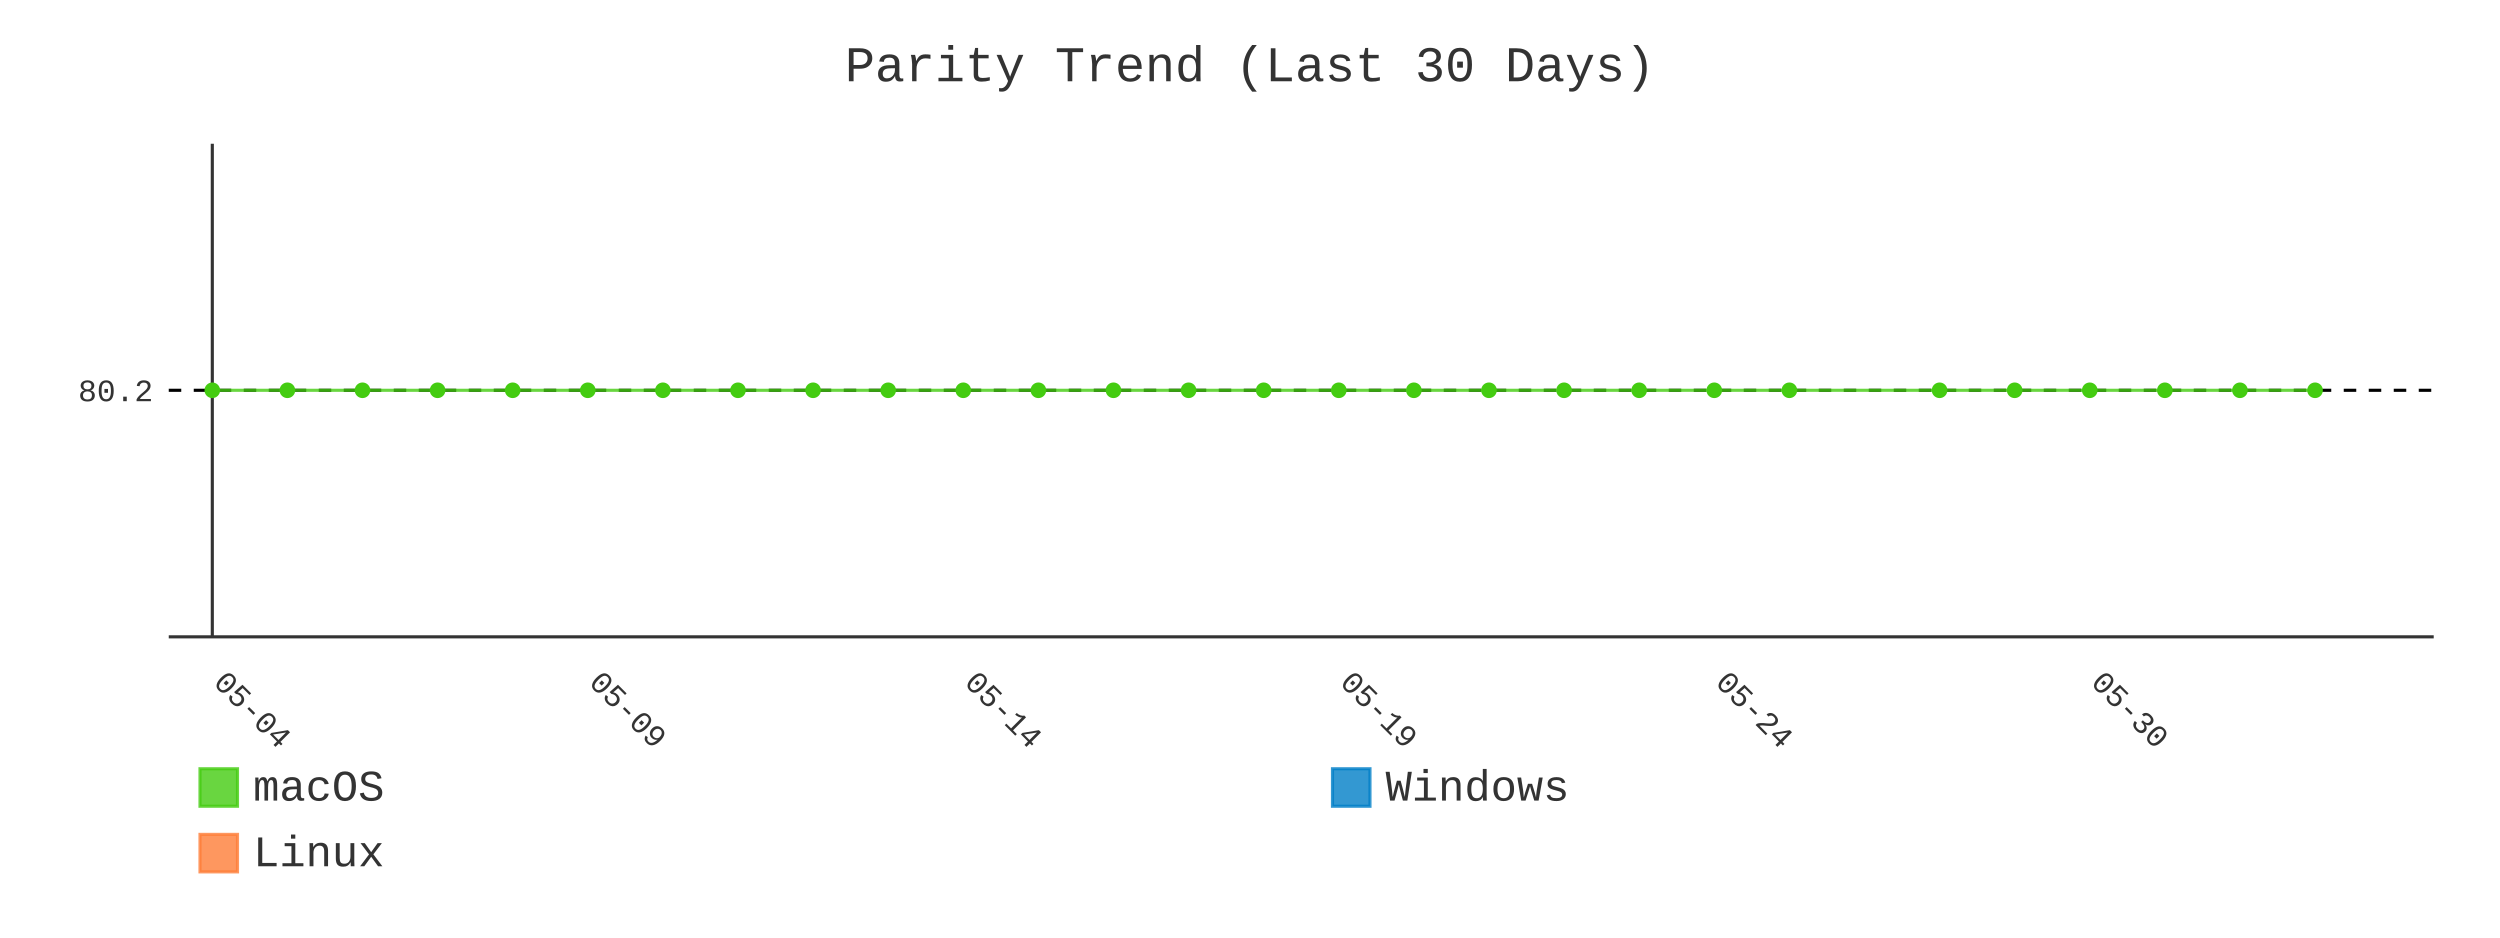
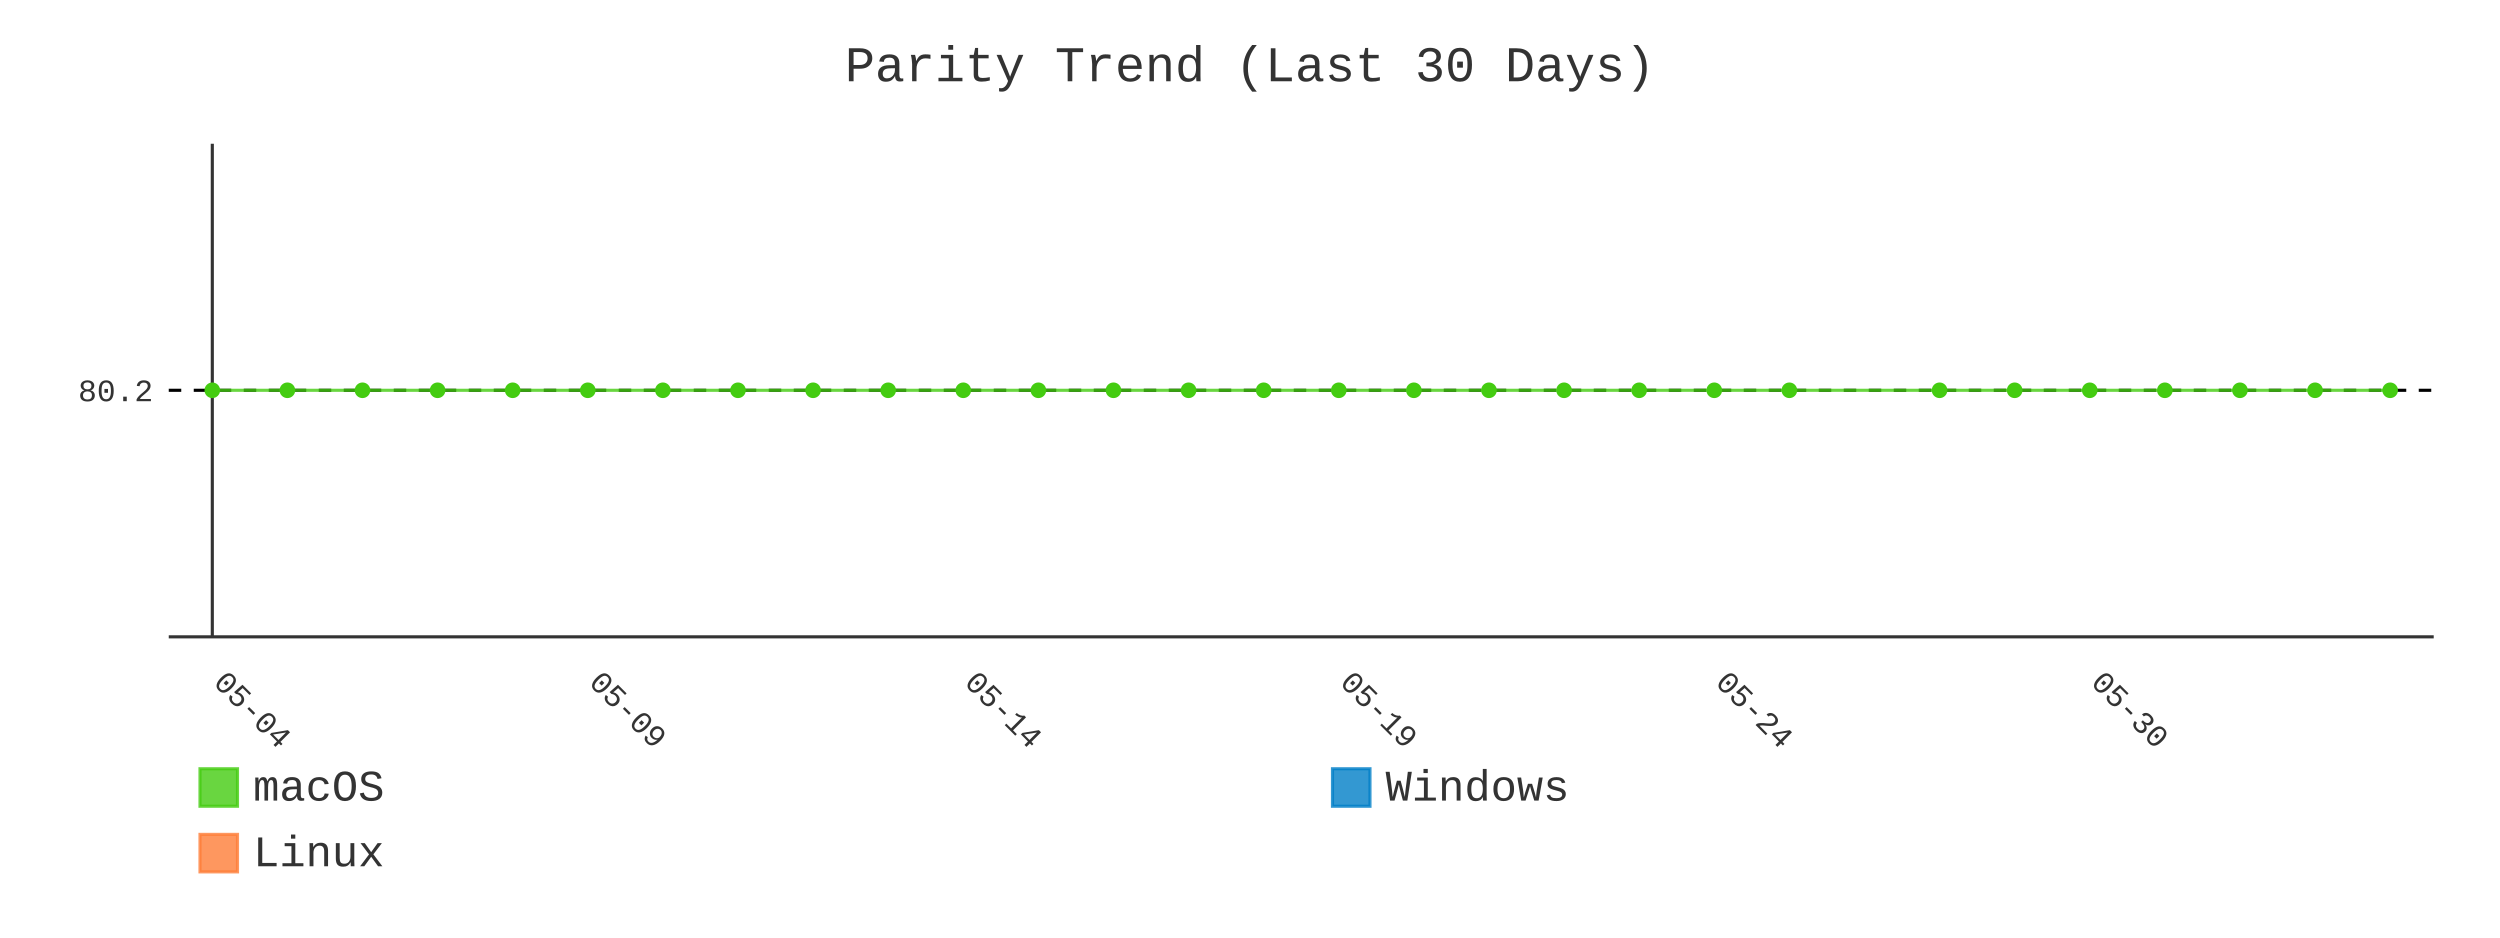
- <svg xmlns="http://www.w3.org/2000/svg" id="chart-4ee11c33-9777-4b8b-90b8-adafcd3ec932" class="pygal-chart" viewBox="0 0 800 300">
+ <svg xmlns="http://www.w3.org/2000/svg" id="chart-16747a87-0990-490c-bb1d-c9a5ea6c3e59" class="pygal-chart" viewBox="0 0 800 300">
  <defs>
-     <style type="text/css">#chart-4ee11c33-9777-4b8b-90b8-adafcd3ec932{-webkit-user-select:none;-webkit-font-smoothing:antialiased;font-family:Consolas,"Liberation Mono",Menlo,Courier,monospace}#chart-4ee11c33-9777-4b8b-90b8-adafcd3ec932 .title{font-family:Consolas,"Liberation Mono",Menlo,Courier,monospace;font-size:16px}#chart-4ee11c33-9777-4b8b-90b8-adafcd3ec932 .legends .legend text{font-family:Consolas,"Liberation Mono",Menlo,Courier,monospace;font-size:14px}#chart-4ee11c33-9777-4b8b-90b8-adafcd3ec932 .axis text{font-family:Consolas,"Liberation Mono",Menlo,Courier,monospace;font-size:10px}#chart-4ee11c33-9777-4b8b-90b8-adafcd3ec932 .axis text.major{font-family:Consolas,"Liberation Mono",Menlo,Courier,monospace;font-size:10px}#chart-4ee11c33-9777-4b8b-90b8-adafcd3ec932 .text-overlay text.value{font-family:Consolas,"Liberation Mono",Menlo,Courier,monospace;font-size:16px}#chart-4ee11c33-9777-4b8b-90b8-adafcd3ec932 .text-overlay text.label{font-family:Consolas,"Liberation Mono",Menlo,Courier,monospace;font-size:10px}#chart-4ee11c33-9777-4b8b-90b8-adafcd3ec932 .tooltip{font-family:Consolas,"Liberation Mono",Menlo,Courier,monospace;font-size:14px}#chart-4ee11c33-9777-4b8b-90b8-adafcd3ec932 text.no_data{font-family:Consolas,"Liberation Mono",Menlo,Courier,monospace;font-size:64px}
- #chart-4ee11c33-9777-4b8b-90b8-adafcd3ec932{background-color:transparent}#chart-4ee11c33-9777-4b8b-90b8-adafcd3ec932 path,#chart-4ee11c33-9777-4b8b-90b8-adafcd3ec932 line,#chart-4ee11c33-9777-4b8b-90b8-adafcd3ec932 rect,#chart-4ee11c33-9777-4b8b-90b8-adafcd3ec932 circle{-webkit-transition:400ms;-moz-transition:400ms;transition:400ms}#chart-4ee11c33-9777-4b8b-90b8-adafcd3ec932 .graph &gt; .background{fill:transparent}#chart-4ee11c33-9777-4b8b-90b8-adafcd3ec932 .plot &gt; .background{fill:transparent}#chart-4ee11c33-9777-4b8b-90b8-adafcd3ec932 .graph{fill:#333}#chart-4ee11c33-9777-4b8b-90b8-adafcd3ec932 text.no_data{fill:#333}#chart-4ee11c33-9777-4b8b-90b8-adafcd3ec932 .title{fill:#333}#chart-4ee11c33-9777-4b8b-90b8-adafcd3ec932 .legends .legend text{fill:#333}#chart-4ee11c33-9777-4b8b-90b8-adafcd3ec932 .legends .legend:hover text{fill:#333}#chart-4ee11c33-9777-4b8b-90b8-adafcd3ec932 .axis .line{stroke:#333}#chart-4ee11c33-9777-4b8b-90b8-adafcd3ec932 .axis .guide.line{stroke:#666}#chart-4ee11c33-9777-4b8b-90b8-adafcd3ec932 .axis .major.line{stroke:#333}#chart-4ee11c33-9777-4b8b-90b8-adafcd3ec932 .axis text.major{fill:#333}#chart-4ee11c33-9777-4b8b-90b8-adafcd3ec932 .axis.y .guides:hover .guide.line,#chart-4ee11c33-9777-4b8b-90b8-adafcd3ec932 .line-graph .axis.x .guides:hover .guide.line,#chart-4ee11c33-9777-4b8b-90b8-adafcd3ec932 .stackedline-graph .axis.x .guides:hover .guide.line,#chart-4ee11c33-9777-4b8b-90b8-adafcd3ec932 .xy-graph .axis.x .guides:hover .guide.line{stroke:#333}#chart-4ee11c33-9777-4b8b-90b8-adafcd3ec932 .axis .guides:hover text{fill:#333}#chart-4ee11c33-9777-4b8b-90b8-adafcd3ec932 .reactive{fill-opacity:.8;stroke-opacity:.8;stroke-width:1}#chart-4ee11c33-9777-4b8b-90b8-adafcd3ec932 .ci{stroke:#333}#chart-4ee11c33-9777-4b8b-90b8-adafcd3ec932 .reactive.active,#chart-4ee11c33-9777-4b8b-90b8-adafcd3ec932 .active .reactive{fill-opacity:.9;stroke-opacity:.9;stroke-width:4}#chart-4ee11c33-9777-4b8b-90b8-adafcd3ec932 .ci .reactive.active{stroke-width:1.5}#chart-4ee11c33-9777-4b8b-90b8-adafcd3ec932 .series text{fill:#333}#chart-4ee11c33-9777-4b8b-90b8-adafcd3ec932 .tooltip rect{fill:transparent;stroke:#333;-webkit-transition:opacity 400ms;-moz-transition:opacity 400ms;transition:opacity 400ms}#chart-4ee11c33-9777-4b8b-90b8-adafcd3ec932 .tooltip .label{fill:#333}#chart-4ee11c33-9777-4b8b-90b8-adafcd3ec932 .tooltip .label{fill:#333}#chart-4ee11c33-9777-4b8b-90b8-adafcd3ec932 .tooltip .legend{font-size:.8em;fill:#666}#chart-4ee11c33-9777-4b8b-90b8-adafcd3ec932 .tooltip .x_label{font-size:.6em;fill:#333}#chart-4ee11c33-9777-4b8b-90b8-adafcd3ec932 .tooltip .xlink{font-size:.5em;text-decoration:underline}#chart-4ee11c33-9777-4b8b-90b8-adafcd3ec932 .tooltip .value{font-size:1.5em}#chart-4ee11c33-9777-4b8b-90b8-adafcd3ec932 .bound{font-size:.5em}#chart-4ee11c33-9777-4b8b-90b8-adafcd3ec932 .max-value{font-size:.75em;fill:#666}#chart-4ee11c33-9777-4b8b-90b8-adafcd3ec932 .map-element{fill:transparent;stroke:#666 !important}#chart-4ee11c33-9777-4b8b-90b8-adafcd3ec932 .map-element .reactive{fill-opacity:inherit;stroke-opacity:inherit}#chart-4ee11c33-9777-4b8b-90b8-adafcd3ec932 .color-0,#chart-4ee11c33-9777-4b8b-90b8-adafcd3ec932 .color-0 a:visited{stroke:#4c1;fill:#4c1}#chart-4ee11c33-9777-4b8b-90b8-adafcd3ec932 .color-1,#chart-4ee11c33-9777-4b8b-90b8-adafcd3ec932 .color-1 a:visited{stroke:#007ec6;fill:#007ec6}#chart-4ee11c33-9777-4b8b-90b8-adafcd3ec932 .color-2,#chart-4ee11c33-9777-4b8b-90b8-adafcd3ec932 .color-2 a:visited{stroke:#fe7d37;fill:#fe7d37}#chart-4ee11c33-9777-4b8b-90b8-adafcd3ec932 .text-overlay .color-0 text{fill:black}#chart-4ee11c33-9777-4b8b-90b8-adafcd3ec932 .text-overlay .color-1 text{fill:black}#chart-4ee11c33-9777-4b8b-90b8-adafcd3ec932 .text-overlay .color-2 text{fill:black}#chart-4ee11c33-9777-4b8b-90b8-adafcd3ec932 .series{stroke-width:2}#chart-4ee11c33-9777-4b8b-90b8-adafcd3ec932 .series.serie-0{stroke-width:2}#chart-4ee11c33-9777-4b8b-90b8-adafcd3ec932 .series.serie-1{stroke-width:2}#chart-4ee11c33-9777-4b8b-90b8-adafcd3ec932 .series.serie-2{stroke-width:2}
- #chart-4ee11c33-9777-4b8b-90b8-adafcd3ec932 text.no_data{text-anchor:middle}#chart-4ee11c33-9777-4b8b-90b8-adafcd3ec932 .guide.line{fill:none}#chart-4ee11c33-9777-4b8b-90b8-adafcd3ec932 .centered{text-anchor:middle}#chart-4ee11c33-9777-4b8b-90b8-adafcd3ec932 .title{text-anchor:middle}#chart-4ee11c33-9777-4b8b-90b8-adafcd3ec932 .legends .legend text{fill-opacity:1}#chart-4ee11c33-9777-4b8b-90b8-adafcd3ec932 .axis.x text{text-anchor:middle}#chart-4ee11c33-9777-4b8b-90b8-adafcd3ec932 .axis.x:not(.web) text[transform]{text-anchor:start}#chart-4ee11c33-9777-4b8b-90b8-adafcd3ec932 .axis.x:not(.web) text[transform].backwards{text-anchor:end}#chart-4ee11c33-9777-4b8b-90b8-adafcd3ec932 .axis.y text{text-anchor:end}#chart-4ee11c33-9777-4b8b-90b8-adafcd3ec932 .axis.y text[transform].backwards{text-anchor:start}#chart-4ee11c33-9777-4b8b-90b8-adafcd3ec932 .axis.y2 text{text-anchor:start}#chart-4ee11c33-9777-4b8b-90b8-adafcd3ec932 .axis.y2 text[transform].backwards{text-anchor:end}#chart-4ee11c33-9777-4b8b-90b8-adafcd3ec932 .axis .guide.line{stroke-dasharray:4,4;stroke:black}#chart-4ee11c33-9777-4b8b-90b8-adafcd3ec932 .axis .major.guide.line{stroke-dasharray:6,6;stroke:black}#chart-4ee11c33-9777-4b8b-90b8-adafcd3ec932 .horizontal .axis.y .guide.line,#chart-4ee11c33-9777-4b8b-90b8-adafcd3ec932 .horizontal .axis.y2 .guide.line,#chart-4ee11c33-9777-4b8b-90b8-adafcd3ec932 .vertical .axis.x .guide.line{opacity:0}#chart-4ee11c33-9777-4b8b-90b8-adafcd3ec932 .horizontal .axis.always_show .guide.line,#chart-4ee11c33-9777-4b8b-90b8-adafcd3ec932 .vertical .axis.always_show .guide.line{opacity:1 !important}#chart-4ee11c33-9777-4b8b-90b8-adafcd3ec932 .axis.y .guides:hover .guide.line,#chart-4ee11c33-9777-4b8b-90b8-adafcd3ec932 .axis.y2 .guides:hover .guide.line,#chart-4ee11c33-9777-4b8b-90b8-adafcd3ec932 .axis.x .guides:hover .guide.line{opacity:1}#chart-4ee11c33-9777-4b8b-90b8-adafcd3ec932 .axis .guides:hover text{opacity:1}#chart-4ee11c33-9777-4b8b-90b8-adafcd3ec932 .nofill{fill:none}#chart-4ee11c33-9777-4b8b-90b8-adafcd3ec932 .subtle-fill{fill-opacity:.2}#chart-4ee11c33-9777-4b8b-90b8-adafcd3ec932 .dot{stroke-width:1px;fill-opacity:1;stroke-opacity:1}#chart-4ee11c33-9777-4b8b-90b8-adafcd3ec932 .dot.active{stroke-width:5px}#chart-4ee11c33-9777-4b8b-90b8-adafcd3ec932 .dot.negative{fill:transparent}#chart-4ee11c33-9777-4b8b-90b8-adafcd3ec932 text,#chart-4ee11c33-9777-4b8b-90b8-adafcd3ec932 tspan{stroke:none !important}#chart-4ee11c33-9777-4b8b-90b8-adafcd3ec932 .series text.active{opacity:1}#chart-4ee11c33-9777-4b8b-90b8-adafcd3ec932 .tooltip rect{fill-opacity:.95;stroke-width:.5}#chart-4ee11c33-9777-4b8b-90b8-adafcd3ec932 .tooltip text{fill-opacity:1}#chart-4ee11c33-9777-4b8b-90b8-adafcd3ec932 .showable{visibility:hidden}#chart-4ee11c33-9777-4b8b-90b8-adafcd3ec932 .showable.shown{visibility:visible}#chart-4ee11c33-9777-4b8b-90b8-adafcd3ec932 .gauge-background{fill:rgba(229,229,229,1);stroke:none}#chart-4ee11c33-9777-4b8b-90b8-adafcd3ec932 .bg-lines{stroke:transparent;stroke-width:2px}</style>
+     <style type="text/css">#chart-16747a87-0990-490c-bb1d-c9a5ea6c3e59{-webkit-user-select:none;-webkit-font-smoothing:antialiased;font-family:Consolas,"Liberation Mono",Menlo,Courier,monospace}#chart-16747a87-0990-490c-bb1d-c9a5ea6c3e59 .title{font-family:Consolas,"Liberation Mono",Menlo,Courier,monospace;font-size:16px}#chart-16747a87-0990-490c-bb1d-c9a5ea6c3e59 .legends .legend text{font-family:Consolas,"Liberation Mono",Menlo,Courier,monospace;font-size:14px}#chart-16747a87-0990-490c-bb1d-c9a5ea6c3e59 .axis text{font-family:Consolas,"Liberation Mono",Menlo,Courier,monospace;font-size:10px}#chart-16747a87-0990-490c-bb1d-c9a5ea6c3e59 .axis text.major{font-family:Consolas,"Liberation Mono",Menlo,Courier,monospace;font-size:10px}#chart-16747a87-0990-490c-bb1d-c9a5ea6c3e59 .text-overlay text.value{font-family:Consolas,"Liberation Mono",Menlo,Courier,monospace;font-size:16px}#chart-16747a87-0990-490c-bb1d-c9a5ea6c3e59 .text-overlay text.label{font-family:Consolas,"Liberation Mono",Menlo,Courier,monospace;font-size:10px}#chart-16747a87-0990-490c-bb1d-c9a5ea6c3e59 .tooltip{font-family:Consolas,"Liberation Mono",Menlo,Courier,monospace;font-size:14px}#chart-16747a87-0990-490c-bb1d-c9a5ea6c3e59 text.no_data{font-family:Consolas,"Liberation Mono",Menlo,Courier,monospace;font-size:64px}
+ #chart-16747a87-0990-490c-bb1d-c9a5ea6c3e59{background-color:transparent}#chart-16747a87-0990-490c-bb1d-c9a5ea6c3e59 path,#chart-16747a87-0990-490c-bb1d-c9a5ea6c3e59 line,#chart-16747a87-0990-490c-bb1d-c9a5ea6c3e59 rect,#chart-16747a87-0990-490c-bb1d-c9a5ea6c3e59 circle{-webkit-transition:400ms;-moz-transition:400ms;transition:400ms}#chart-16747a87-0990-490c-bb1d-c9a5ea6c3e59 .graph &gt; .background{fill:transparent}#chart-16747a87-0990-490c-bb1d-c9a5ea6c3e59 .plot &gt; .background{fill:transparent}#chart-16747a87-0990-490c-bb1d-c9a5ea6c3e59 .graph{fill:#333}#chart-16747a87-0990-490c-bb1d-c9a5ea6c3e59 text.no_data{fill:#333}#chart-16747a87-0990-490c-bb1d-c9a5ea6c3e59 .title{fill:#333}#chart-16747a87-0990-490c-bb1d-c9a5ea6c3e59 .legends .legend text{fill:#333}#chart-16747a87-0990-490c-bb1d-c9a5ea6c3e59 .legends .legend:hover text{fill:#333}#chart-16747a87-0990-490c-bb1d-c9a5ea6c3e59 .axis .line{stroke:#333}#chart-16747a87-0990-490c-bb1d-c9a5ea6c3e59 .axis .guide.line{stroke:#666}#chart-16747a87-0990-490c-bb1d-c9a5ea6c3e59 .axis .major.line{stroke:#333}#chart-16747a87-0990-490c-bb1d-c9a5ea6c3e59 .axis text.major{fill:#333}#chart-16747a87-0990-490c-bb1d-c9a5ea6c3e59 .axis.y .guides:hover .guide.line,#chart-16747a87-0990-490c-bb1d-c9a5ea6c3e59 .line-graph .axis.x .guides:hover .guide.line,#chart-16747a87-0990-490c-bb1d-c9a5ea6c3e59 .stackedline-graph .axis.x .guides:hover .guide.line,#chart-16747a87-0990-490c-bb1d-c9a5ea6c3e59 .xy-graph .axis.x .guides:hover .guide.line{stroke:#333}#chart-16747a87-0990-490c-bb1d-c9a5ea6c3e59 .axis .guides:hover text{fill:#333}#chart-16747a87-0990-490c-bb1d-c9a5ea6c3e59 .reactive{fill-opacity:.8;stroke-opacity:.8;stroke-width:1}#chart-16747a87-0990-490c-bb1d-c9a5ea6c3e59 .ci{stroke:#333}#chart-16747a87-0990-490c-bb1d-c9a5ea6c3e59 .reactive.active,#chart-16747a87-0990-490c-bb1d-c9a5ea6c3e59 .active .reactive{fill-opacity:.9;stroke-opacity:.9;stroke-width:4}#chart-16747a87-0990-490c-bb1d-c9a5ea6c3e59 .ci .reactive.active{stroke-width:1.5}#chart-16747a87-0990-490c-bb1d-c9a5ea6c3e59 .series text{fill:#333}#chart-16747a87-0990-490c-bb1d-c9a5ea6c3e59 .tooltip rect{fill:transparent;stroke:#333;-webkit-transition:opacity 400ms;-moz-transition:opacity 400ms;transition:opacity 400ms}#chart-16747a87-0990-490c-bb1d-c9a5ea6c3e59 .tooltip .label{fill:#333}#chart-16747a87-0990-490c-bb1d-c9a5ea6c3e59 .tooltip .label{fill:#333}#chart-16747a87-0990-490c-bb1d-c9a5ea6c3e59 .tooltip .legend{font-size:.8em;fill:#666}#chart-16747a87-0990-490c-bb1d-c9a5ea6c3e59 .tooltip .x_label{font-size:.6em;fill:#333}#chart-16747a87-0990-490c-bb1d-c9a5ea6c3e59 .tooltip .xlink{font-size:.5em;text-decoration:underline}#chart-16747a87-0990-490c-bb1d-c9a5ea6c3e59 .tooltip .value{font-size:1.5em}#chart-16747a87-0990-490c-bb1d-c9a5ea6c3e59 .bound{font-size:.5em}#chart-16747a87-0990-490c-bb1d-c9a5ea6c3e59 .max-value{font-size:.75em;fill:#666}#chart-16747a87-0990-490c-bb1d-c9a5ea6c3e59 .map-element{fill:transparent;stroke:#666 !important}#chart-16747a87-0990-490c-bb1d-c9a5ea6c3e59 .map-element .reactive{fill-opacity:inherit;stroke-opacity:inherit}#chart-16747a87-0990-490c-bb1d-c9a5ea6c3e59 .color-0,#chart-16747a87-0990-490c-bb1d-c9a5ea6c3e59 .color-0 a:visited{stroke:#4c1;fill:#4c1}#chart-16747a87-0990-490c-bb1d-c9a5ea6c3e59 .color-1,#chart-16747a87-0990-490c-bb1d-c9a5ea6c3e59 .color-1 a:visited{stroke:#007ec6;fill:#007ec6}#chart-16747a87-0990-490c-bb1d-c9a5ea6c3e59 .color-2,#chart-16747a87-0990-490c-bb1d-c9a5ea6c3e59 .color-2 a:visited{stroke:#fe7d37;fill:#fe7d37}#chart-16747a87-0990-490c-bb1d-c9a5ea6c3e59 .text-overlay .color-0 text{fill:black}#chart-16747a87-0990-490c-bb1d-c9a5ea6c3e59 .text-overlay .color-1 text{fill:black}#chart-16747a87-0990-490c-bb1d-c9a5ea6c3e59 .text-overlay .color-2 text{fill:black}#chart-16747a87-0990-490c-bb1d-c9a5ea6c3e59 .series{stroke-width:2}#chart-16747a87-0990-490c-bb1d-c9a5ea6c3e59 .series.serie-0{stroke-width:2}#chart-16747a87-0990-490c-bb1d-c9a5ea6c3e59 .series.serie-1{stroke-width:2}#chart-16747a87-0990-490c-bb1d-c9a5ea6c3e59 .series.serie-2{stroke-width:2}
+ #chart-16747a87-0990-490c-bb1d-c9a5ea6c3e59 text.no_data{text-anchor:middle}#chart-16747a87-0990-490c-bb1d-c9a5ea6c3e59 .guide.line{fill:none}#chart-16747a87-0990-490c-bb1d-c9a5ea6c3e59 .centered{text-anchor:middle}#chart-16747a87-0990-490c-bb1d-c9a5ea6c3e59 .title{text-anchor:middle}#chart-16747a87-0990-490c-bb1d-c9a5ea6c3e59 .legends .legend text{fill-opacity:1}#chart-16747a87-0990-490c-bb1d-c9a5ea6c3e59 .axis.x text{text-anchor:middle}#chart-16747a87-0990-490c-bb1d-c9a5ea6c3e59 .axis.x:not(.web) text[transform]{text-anchor:start}#chart-16747a87-0990-490c-bb1d-c9a5ea6c3e59 .axis.x:not(.web) text[transform].backwards{text-anchor:end}#chart-16747a87-0990-490c-bb1d-c9a5ea6c3e59 .axis.y text{text-anchor:end}#chart-16747a87-0990-490c-bb1d-c9a5ea6c3e59 .axis.y text[transform].backwards{text-anchor:start}#chart-16747a87-0990-490c-bb1d-c9a5ea6c3e59 .axis.y2 text{text-anchor:start}#chart-16747a87-0990-490c-bb1d-c9a5ea6c3e59 .axis.y2 text[transform].backwards{text-anchor:end}#chart-16747a87-0990-490c-bb1d-c9a5ea6c3e59 .axis .guide.line{stroke-dasharray:4,4;stroke:black}#chart-16747a87-0990-490c-bb1d-c9a5ea6c3e59 .axis .major.guide.line{stroke-dasharray:6,6;stroke:black}#chart-16747a87-0990-490c-bb1d-c9a5ea6c3e59 .horizontal .axis.y .guide.line,#chart-16747a87-0990-490c-bb1d-c9a5ea6c3e59 .horizontal .axis.y2 .guide.line,#chart-16747a87-0990-490c-bb1d-c9a5ea6c3e59 .vertical .axis.x .guide.line{opacity:0}#chart-16747a87-0990-490c-bb1d-c9a5ea6c3e59 .horizontal .axis.always_show .guide.line,#chart-16747a87-0990-490c-bb1d-c9a5ea6c3e59 .vertical .axis.always_show .guide.line{opacity:1 !important}#chart-16747a87-0990-490c-bb1d-c9a5ea6c3e59 .axis.y .guides:hover .guide.line,#chart-16747a87-0990-490c-bb1d-c9a5ea6c3e59 .axis.y2 .guides:hover .guide.line,#chart-16747a87-0990-490c-bb1d-c9a5ea6c3e59 .axis.x .guides:hover .guide.line{opacity:1}#chart-16747a87-0990-490c-bb1d-c9a5ea6c3e59 .axis .guides:hover text{opacity:1}#chart-16747a87-0990-490c-bb1d-c9a5ea6c3e59 .nofill{fill:none}#chart-16747a87-0990-490c-bb1d-c9a5ea6c3e59 .subtle-fill{fill-opacity:.2}#chart-16747a87-0990-490c-bb1d-c9a5ea6c3e59 .dot{stroke-width:1px;fill-opacity:1;stroke-opacity:1}#chart-16747a87-0990-490c-bb1d-c9a5ea6c3e59 .dot.active{stroke-width:5px}#chart-16747a87-0990-490c-bb1d-c9a5ea6c3e59 .dot.negative{fill:transparent}#chart-16747a87-0990-490c-bb1d-c9a5ea6c3e59 text,#chart-16747a87-0990-490c-bb1d-c9a5ea6c3e59 tspan{stroke:none !important}#chart-16747a87-0990-490c-bb1d-c9a5ea6c3e59 .series text.active{opacity:1}#chart-16747a87-0990-490c-bb1d-c9a5ea6c3e59 .tooltip rect{fill-opacity:.95;stroke-width:.5}#chart-16747a87-0990-490c-bb1d-c9a5ea6c3e59 .tooltip text{fill-opacity:1}#chart-16747a87-0990-490c-bb1d-c9a5ea6c3e59 .showable{visibility:hidden}#chart-16747a87-0990-490c-bb1d-c9a5ea6c3e59 .showable.shown{visibility:visible}#chart-16747a87-0990-490c-bb1d-c9a5ea6c3e59 .gauge-background{fill:rgba(229,229,229,1);stroke:none}#chart-16747a87-0990-490c-bb1d-c9a5ea6c3e59 .bg-lines{stroke:transparent;stroke-width:2px}</style>
  </defs>
  <g class="graph line-graph vertical">
    <rect x="0" y="0" width="800" height="300" class="background" />
    <g transform="translate(54, 46)" class="plot">
      <rect x="0" y="0" width="724.787" height="157.787" class="background" />
      <g class="axis y always_show">
        <path d="M0 157.787 h724.787" class="line" />
        <g class="guides">
          <path d="M0 78.893 h724.787" class="guide line" />
          <text x="-5" y="82.393" class="">80.2</text>
        </g>
      </g>
      <g class="axis x">
        <g class="guides">
          <path d="M13.938 0 v157.787" class="major line" />
          <text x="13.938" y="172.787" class="major" transform="rotate(45 13.93821 172.7868)">05-04</text>
        </g>
        <g class="guides">
          <path d="M134.095 0 v157.787" class="major guide line" />
          <text x="134.095" y="172.787" class="major" transform="rotate(45 134.0952 172.7868)">05-09</text>
        </g>
        <g class="guides">
          <path d="M254.252 0 v157.787" class="major guide line" />
          <text x="254.252" y="172.787" class="major" transform="rotate(45 254.2521 172.7868)">05-14</text>
        </g>
        <g class="guides">
          <path d="M374.409 0 v157.787" class="major guide line" />
          <text x="374.409" y="172.787" class="major" transform="rotate(45 374.4091 172.7868)">05-19</text>
        </g>
        <g class="guides">
          <path d="M494.566 0 v157.787" class="major guide line" />
          <text x="494.566" y="172.787" class="major" transform="rotate(45 494.5661 172.7868)">05-24</text>
        </g>
        <g class="guides">
          <path d="M614.723 0 v157.787" class="major guide line" />
          <text x="614.723" y="172.787" class="major" transform="rotate(45 614.723 172.7868)">05-30</text>
        </g>
      </g>
      <g class="series serie-0 color-0">
-         <path d="M13.938 78.893 L37.97 78.893 62.001 78.893 86.032 78.893 110.064 78.893 134.095 78.893 158.127 78.893 182.158 78.893 206.189 78.893 230.221 78.893 254.252 78.893 278.284 78.893 302.315 78.893 326.346 78.893 350.378 78.893 374.409 78.893 398.44 78.893 422.472 78.893 446.503 78.893 470.535 78.893 494.566 78.893 518.597 78.893 566.66 78.893 590.692 78.893 614.723 78.893 638.754 78.893 662.786 78.893 686.817 78.893" class="line reactive nofill" />
+         <path d="M13.938 78.893 L37.97 78.893 62.001 78.893 86.032 78.893 110.064 78.893 134.095 78.893 158.127 78.893 182.158 78.893 206.189 78.893 230.221 78.893 254.252 78.893 278.284 78.893 302.315 78.893 326.346 78.893 350.378 78.893 374.409 78.893 398.44 78.893 422.472 78.893 446.503 78.893 470.535 78.893 494.566 78.893 518.597 78.893 566.66 78.893 590.692 78.893 614.723 78.893 638.754 78.893 662.786 78.893 686.817 78.893 710.849 78.893" class="line reactive nofill" />
      </g>
      <g class="series serie-1 color-1" />
      <g class="series serie-2 color-2" />
    </g>
    <g class="titles">
      <text x="400.0" y="26" class="title plot_title">Parity Trend (Last 30 Days)</text>
    </g>
    <g transform="translate(54, 46)" class="plot overlay">
      <g class="series serie-0 color-0">
        <g class="dots">
          <circle cx="13.938" cy="78.893" r="2" class="dot reactive tooltip-trigger" />
        </g>
        <g class="dots">
          <circle cx="37.97" cy="78.893" r="2" class="dot reactive tooltip-trigger" />
        </g>
        <g class="dots">
          <circle cx="62.001" cy="78.893" r="2" class="dot reactive tooltip-trigger" />
        </g>
        <g class="dots">
          <circle cx="86.032" cy="78.893" r="2" class="dot reactive tooltip-trigger" />
        </g>
        <g class="dots">
          <circle cx="110.064" cy="78.893" r="2" class="dot reactive tooltip-trigger" />
        </g>
        <g class="dots">
          <circle cx="134.095" cy="78.893" r="2" class="dot reactive tooltip-trigger" />
        </g>
        <g class="dots">
          <circle cx="158.127" cy="78.893" r="2" class="dot reactive tooltip-trigger" />
        </g>
        <g class="dots">
          <circle cx="182.158" cy="78.893" r="2" class="dot reactive tooltip-trigger" />
        </g>
        <g class="dots">
          <circle cx="206.189" cy="78.893" r="2" class="dot reactive tooltip-trigger" />
        </g>
        <g class="dots">
          <circle cx="230.221" cy="78.893" r="2" class="dot reactive tooltip-trigger" />
        </g>
        <g class="dots">
          <circle cx="254.252" cy="78.893" r="2" class="dot reactive tooltip-trigger" />
        </g>
        <g class="dots">
          <circle cx="278.284" cy="78.893" r="2" class="dot reactive tooltip-trigger" />
        </g>
        <g class="dots">
          <circle cx="302.315" cy="78.893" r="2" class="dot reactive tooltip-trigger" />
        </g>
        <g class="dots">
          <circle cx="326.346" cy="78.893" r="2" class="dot reactive tooltip-trigger" />
        </g>
        <g class="dots">
          <circle cx="350.378" cy="78.893" r="2" class="dot reactive tooltip-trigger" />
        </g>
        <g class="dots">
          <circle cx="374.409" cy="78.893" r="2" class="dot reactive tooltip-trigger" />
        </g>
        <g class="dots">
          <circle cx="398.44" cy="78.893" r="2" class="dot reactive tooltip-trigger" />
        </g>
        <g class="dots">
          <circle cx="422.472" cy="78.893" r="2" class="dot reactive tooltip-trigger" />
        </g>
        <g class="dots">
          <circle cx="446.503" cy="78.893" r="2" class="dot reactive tooltip-trigger" />
        </g>
        <g class="dots">
          <circle cx="470.535" cy="78.893" r="2" class="dot reactive tooltip-trigger" />
        </g>
        <g class="dots">
          <circle cx="494.566" cy="78.893" r="2" class="dot reactive tooltip-trigger" />
        </g>
        <g class="dots">
          <circle cx="518.597" cy="78.893" r="2" class="dot reactive tooltip-trigger" />
        </g>
        <g class="dots">
          <circle cx="566.66" cy="78.893" r="2" class="dot reactive tooltip-trigger" />
        </g>
        <g class="dots">
          <circle cx="590.692" cy="78.893" r="2" class="dot reactive tooltip-trigger" />
        </g>
        <g class="dots">
          <circle cx="614.723" cy="78.893" r="2" class="dot reactive tooltip-trigger" />
        </g>
        <g class="dots">
          <circle cx="638.754" cy="78.893" r="2" class="dot reactive tooltip-trigger" />
        </g>
        <g class="dots">
          <circle cx="662.786" cy="78.893" r="2" class="dot reactive tooltip-trigger" />
        </g>
        <g class="dots">
          <circle cx="686.817" cy="78.893" r="2" class="dot reactive tooltip-trigger" />
        </g>
+         <g class="dots">
+           <circle cx="710.849" cy="78.893" r="2" class="dot reactive tooltip-trigger" />
+         </g>
      </g>
      <g class="series serie-1 color-1" />
      <g class="series serie-2 color-2" />
    </g>
    <g transform="translate(54, 46)" class="plot text-overlay">
      <g class="series serie-0 color-0" />
      <g class="series serie-1 color-1" />
      <g class="series serie-2 color-2" />
    </g>
    <g transform="translate(54, 46)" class="plot tooltip-overlay">
      <g transform="translate(0 0)" style="opacity: 0" class="tooltip">
        <rect rx="0" ry="0" width="0" height="0" class="tooltip-box" />
        <g class="text" />
      </g>
    </g>
    <g transform="translate(64, 245)" class="legends">
      <g id="activate-serie-0" class="legend reactive activate-serie">
        <rect x="0.0" y="1.0" width="12" height="12" class="color-0 reactive" />
        <text x="17.0" y="11.2">macOS</text>
      </g>
      <g id="activate-serie-1" class="legend reactive activate-serie">
        <rect x="362.393" y="1.0" width="12" height="12" class="color-1 reactive" />
        <text x="379.393" y="11.2">Windows</text>
      </g>
      <g id="activate-serie-2" class="legend reactive activate-serie">
        <rect x="0.0" y="22.0" width="12" height="12" class="color-2 reactive" />
        <text x="17.0" y="32.2">Linux</text>
      </g>
    </g>
  </g>
</svg>
